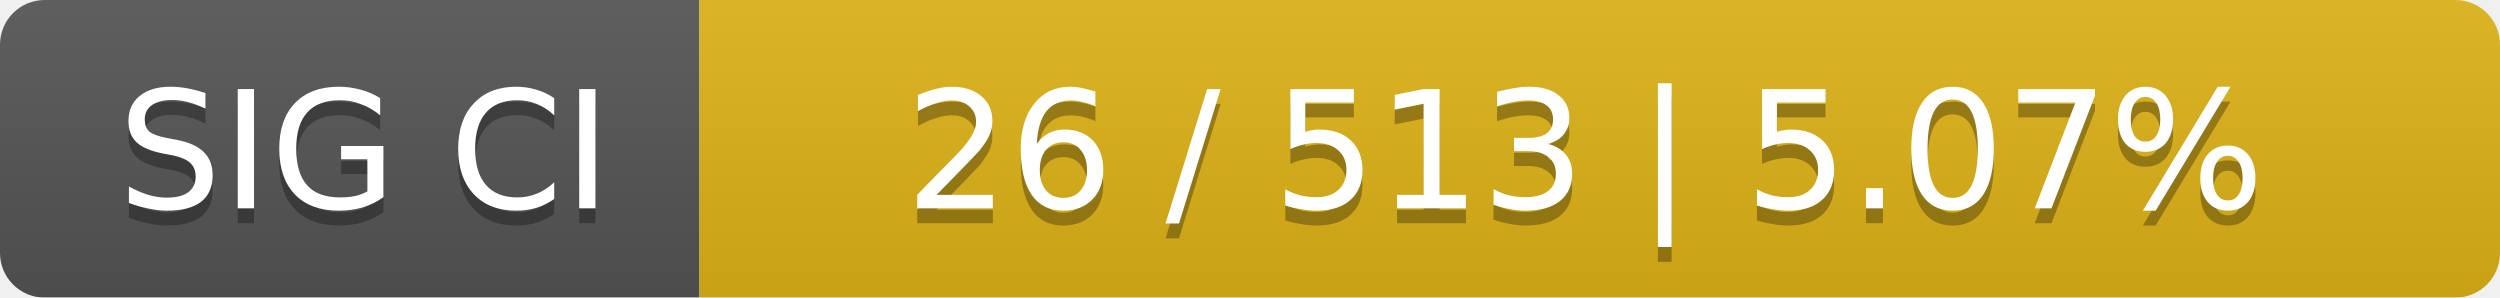
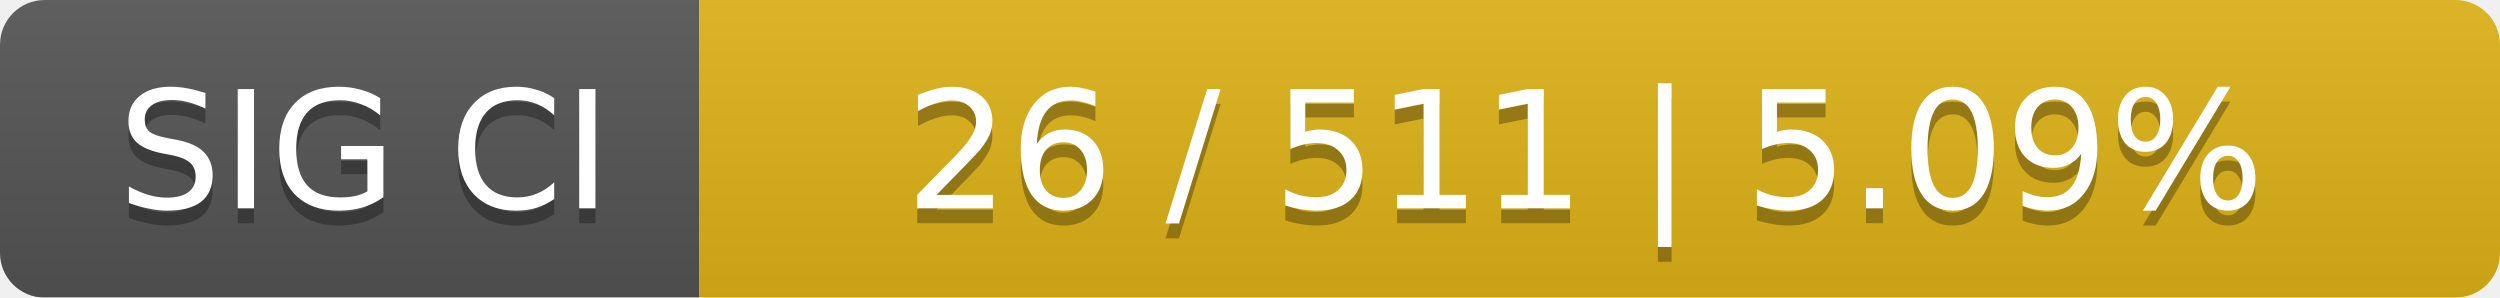
<svg xmlns="http://www.w3.org/2000/svg" width="168" height="20">
  <linearGradient id="smooth" x2="0" y2="100%">
    <stop offset="0" stop-color="#bbb" stop-opacity=".1" />
    <stop offset="1" stop-opacity=".1" />
  </linearGradient>
  <mask id="round">
    <rect width="168" height="20" rx="3" fill="#fff" />
  </mask>
  <g mask="url(#round)">
    <rect width="47" height="20" fill="#555" />
    <rect x="47" width="121" height="20" fill="#dfb317" />
    <rect width="168" height="20" fill="url(#smooth)" />
  </g>
  <g fill="#fff" text-anchor="middle" font-family="DejaVu Sans,Verdana,Geneva,sans-serif" font-size="11">
    <text x="24.5" y="15" fill="#010101" fill-opacity=".3">SIG CI</text>
    <text x="24.5" y="14">SIG CI</text>
-     <text x="106.5" y="15" fill="#010101" fill-opacity=".3">26 / 513    |    5.07%</text>
-     <text x="106.5" y="14">26 / 513    |    5.07%</text>
+     <text x="106.5" y="15" fill="#010101" fill-opacity=".3">26 / 511    |    5.09%</text>
+     <text x="106.5" y="14">26 / 511    |    5.09%</text>
  </g>
</svg>
